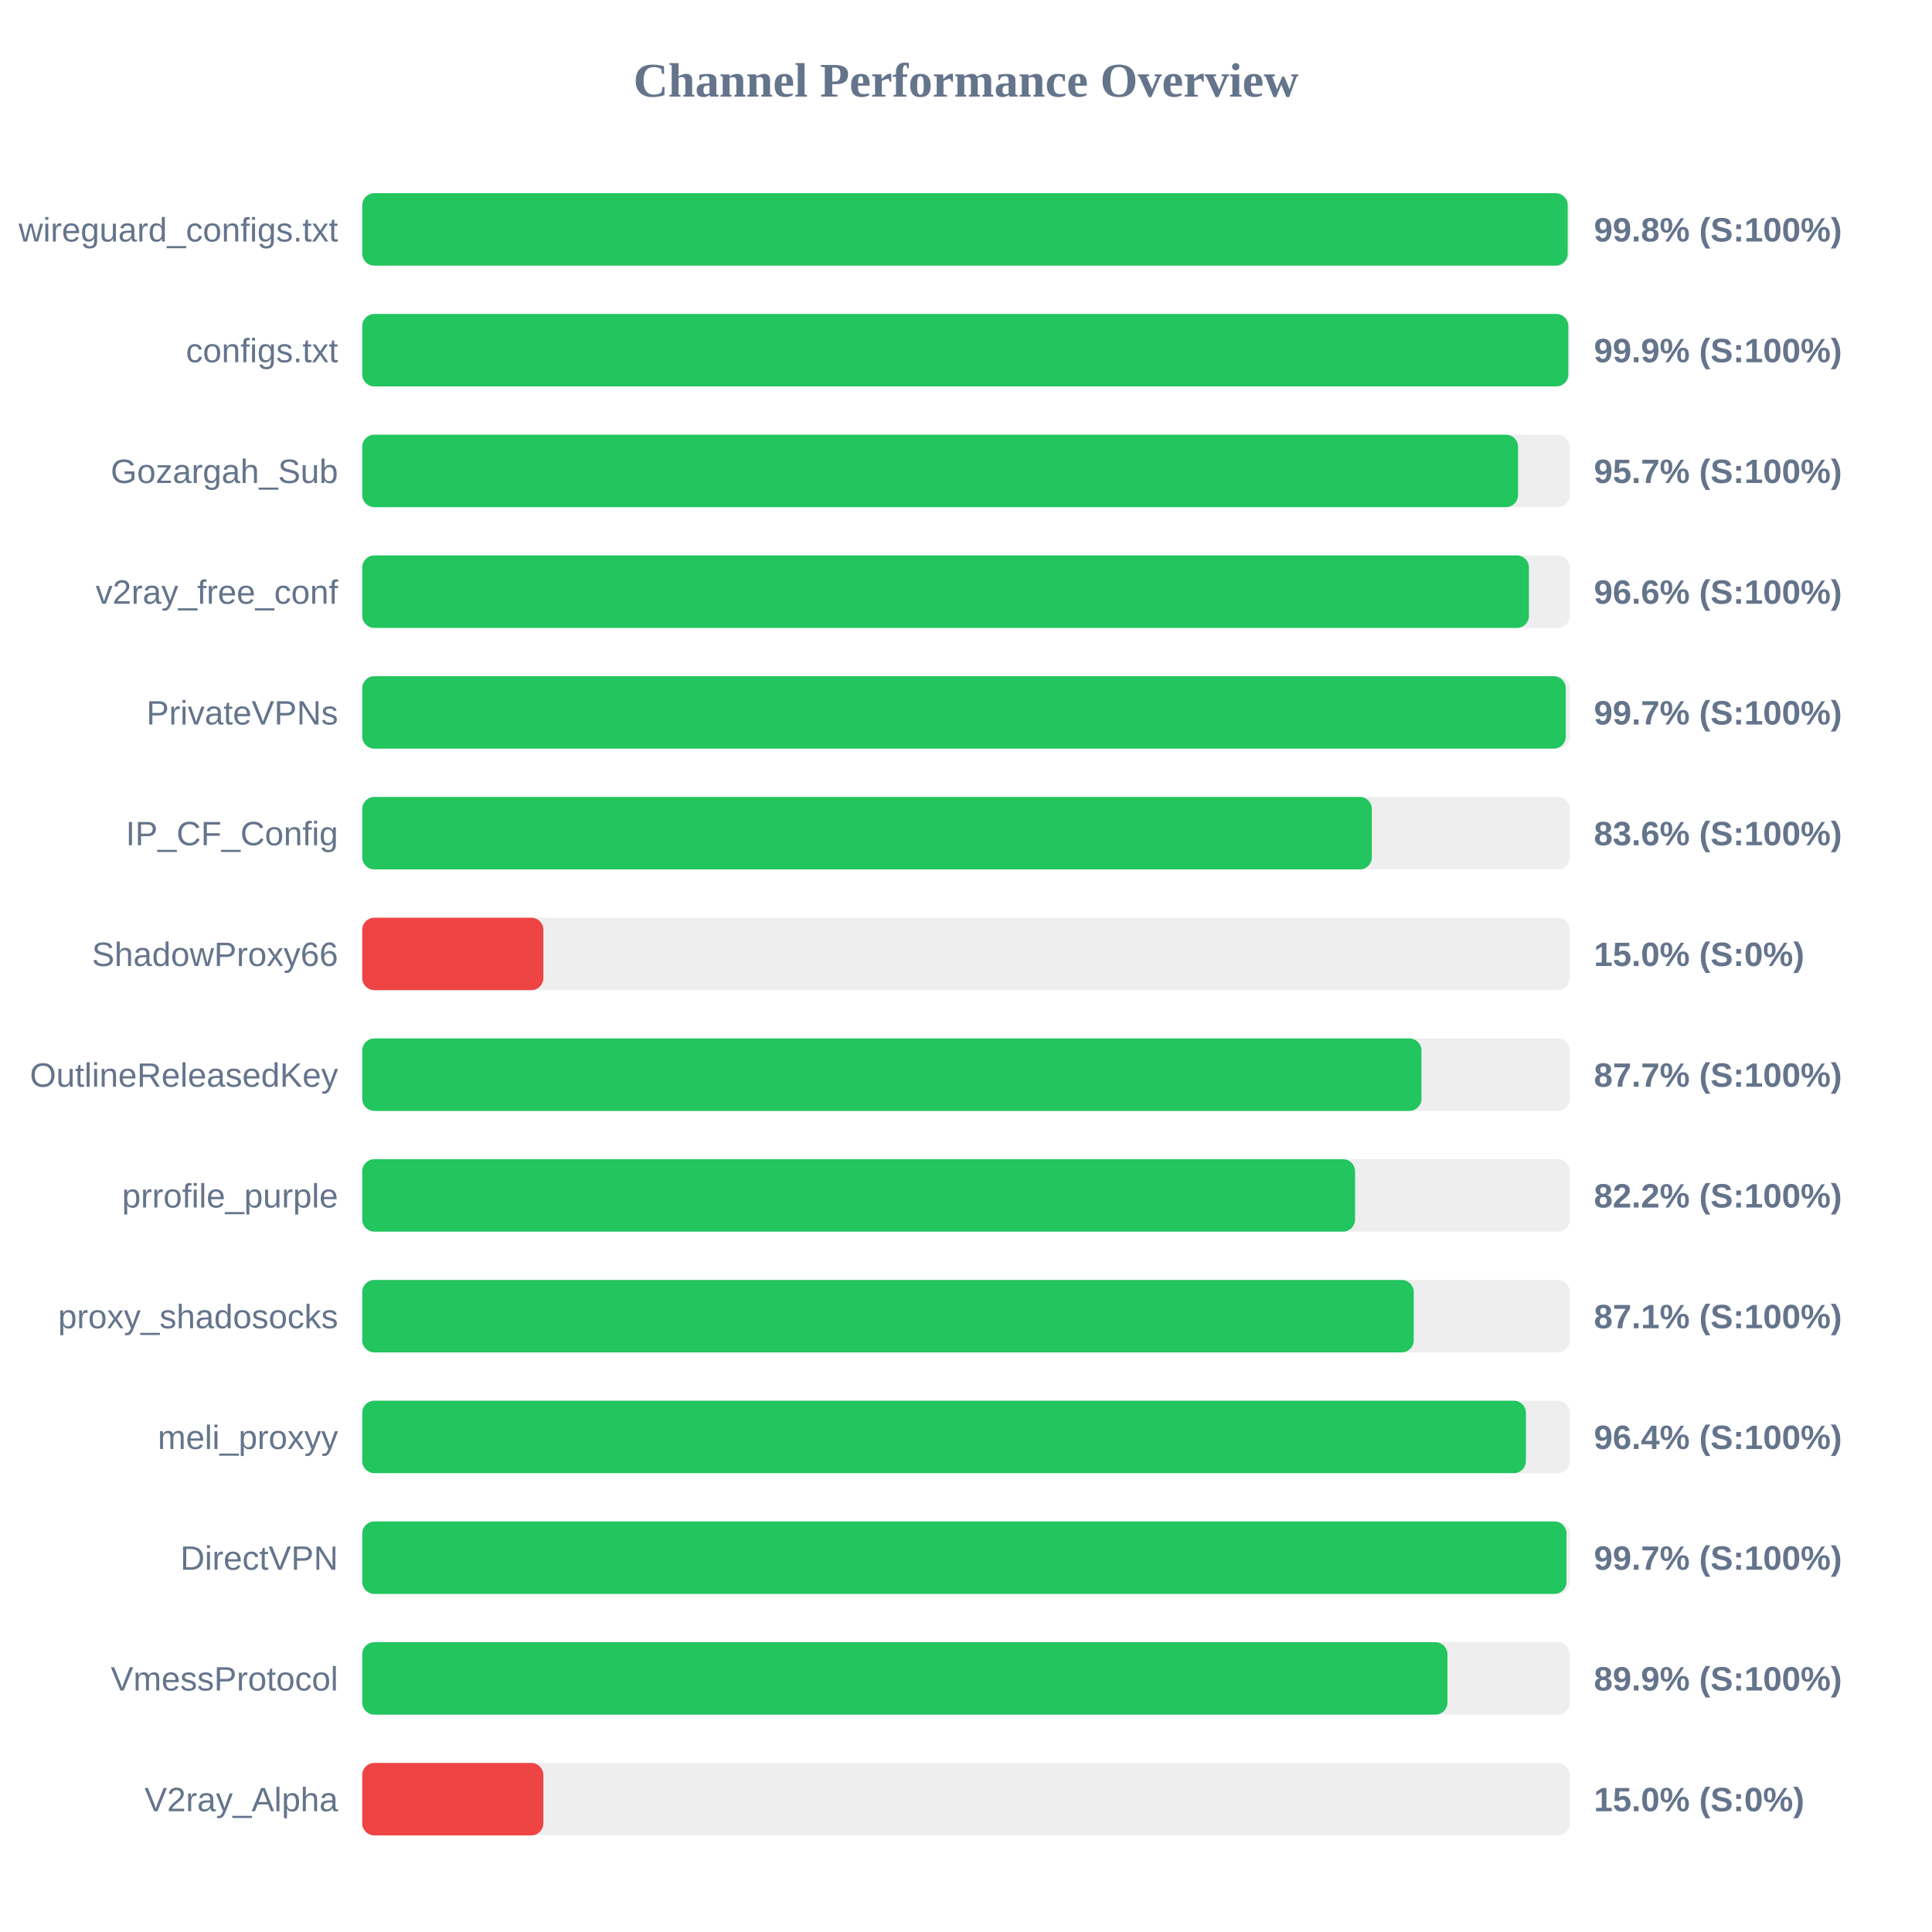
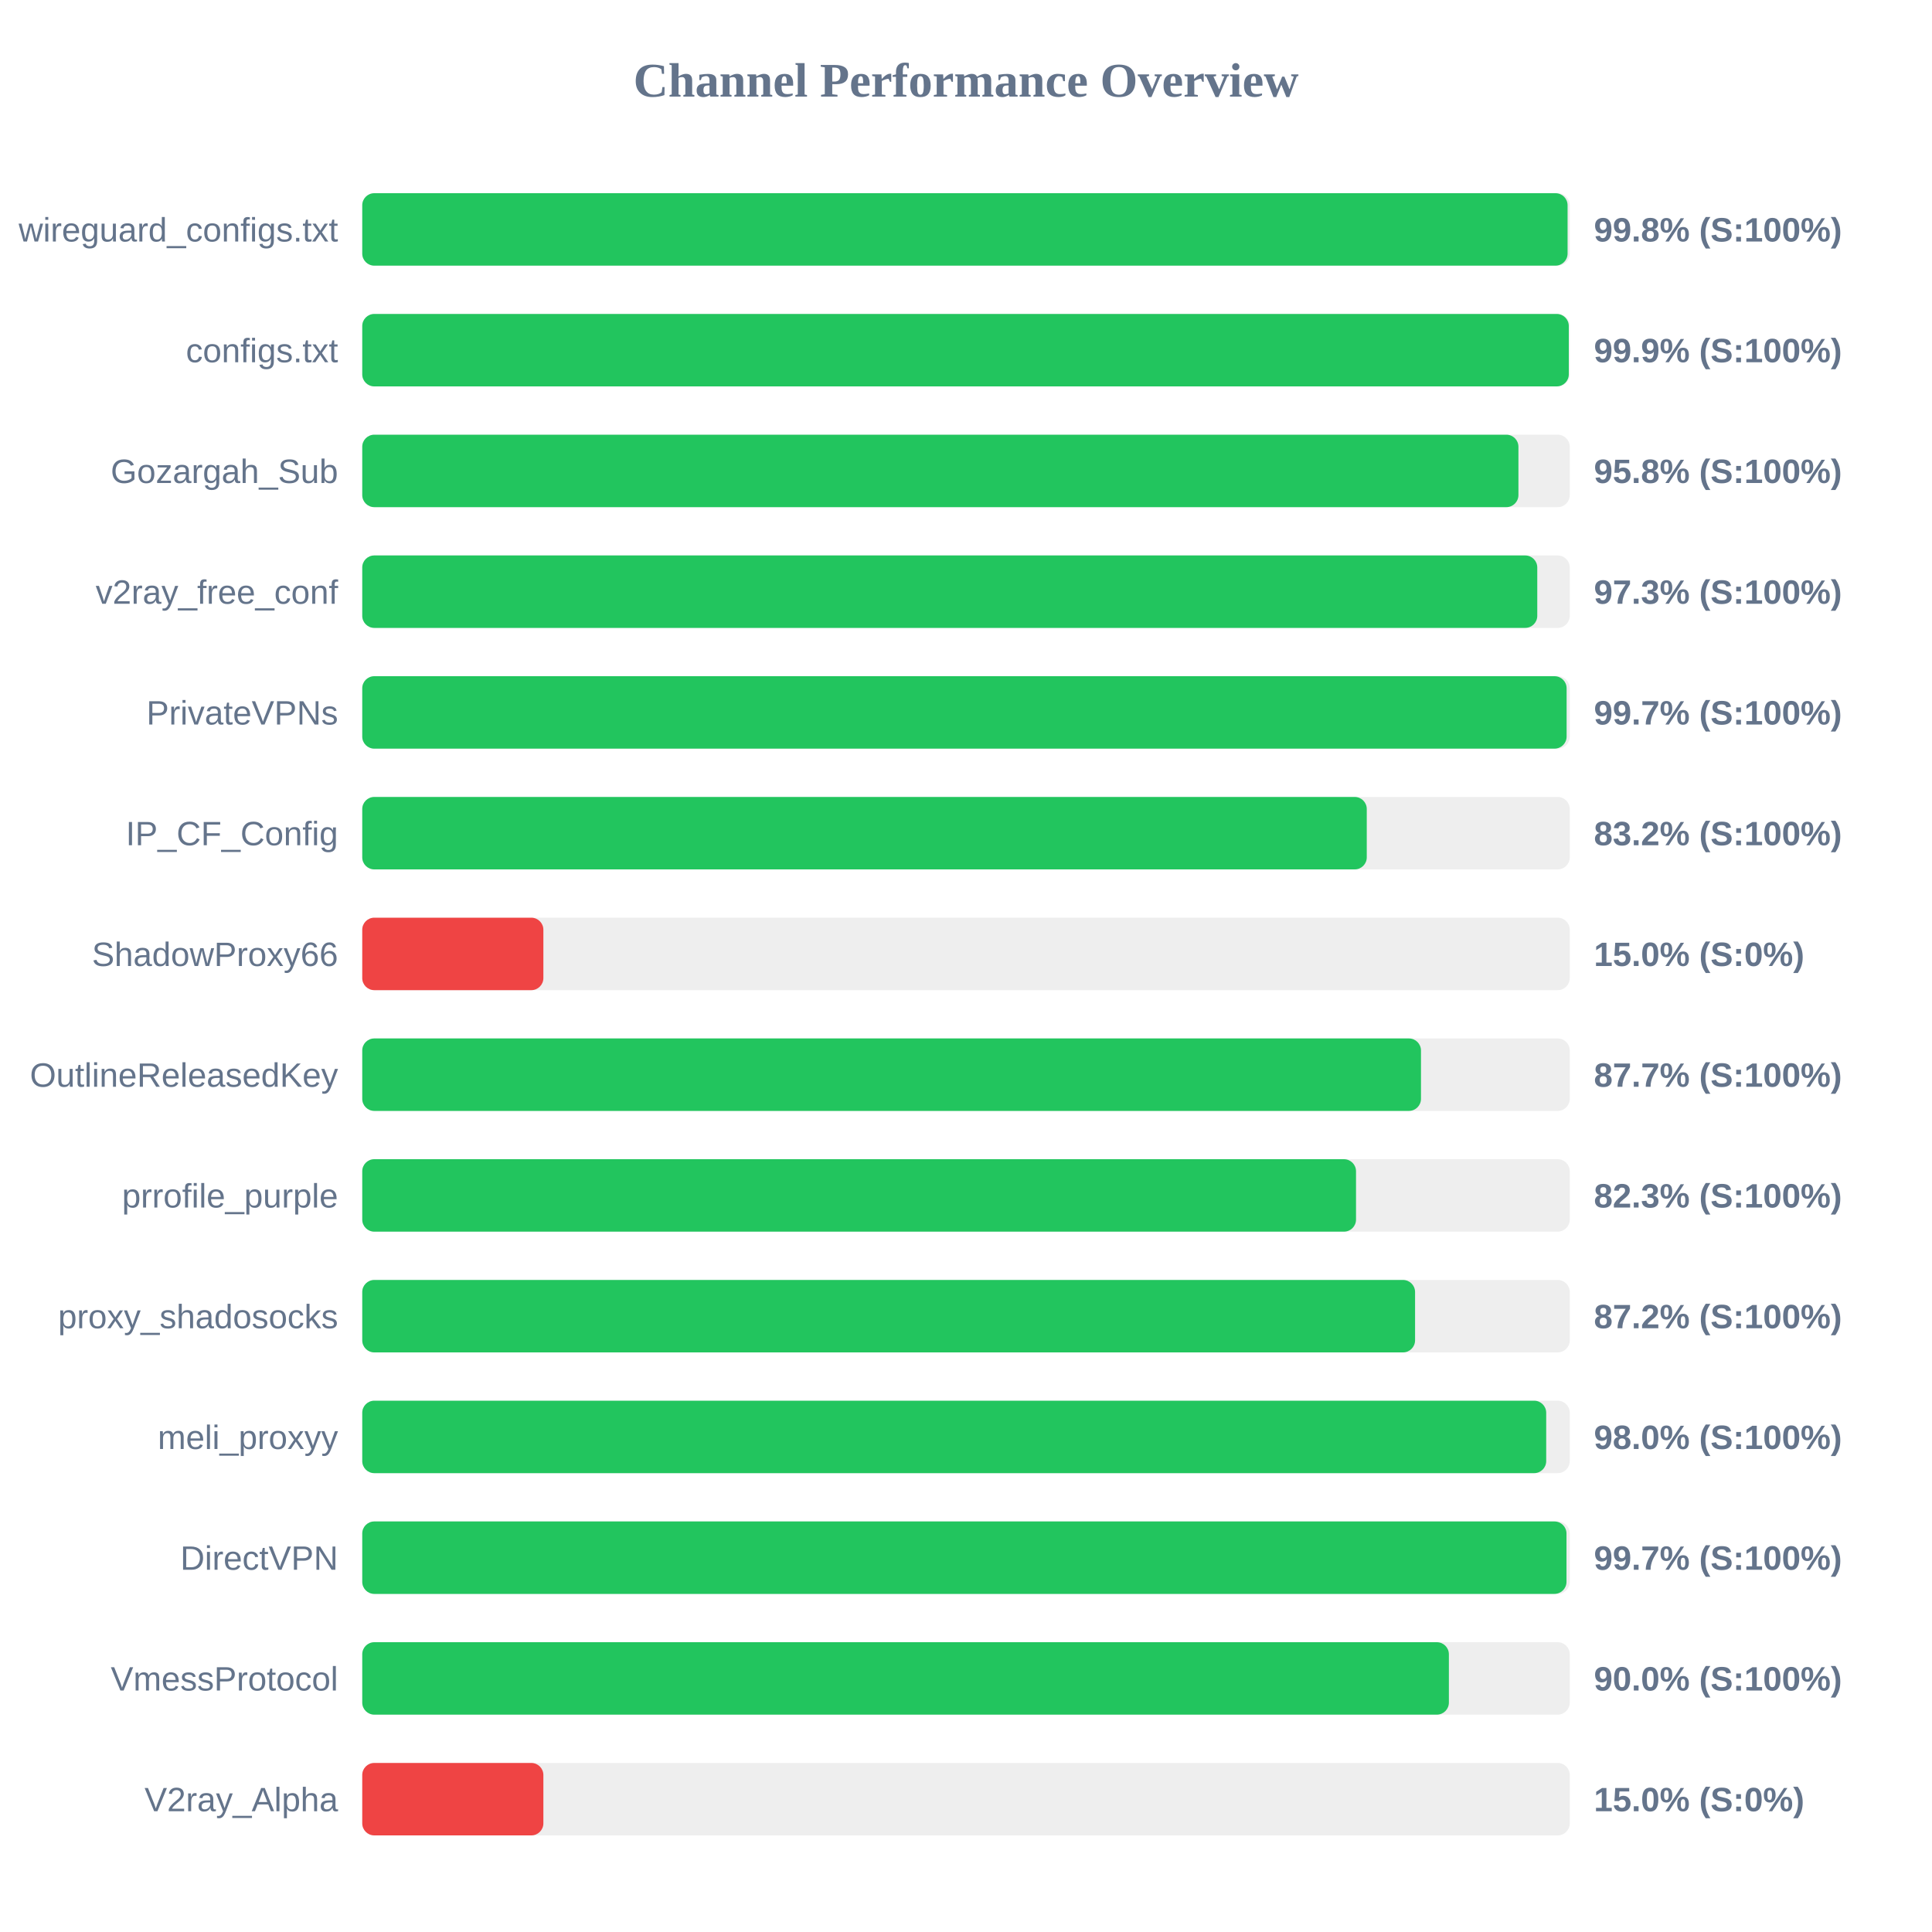
<svg xmlns="http://www.w3.org/2000/svg" width="800" height="800" version="1.1">
  <style>
        .row { font: 14px Arial; fill: #64748b; }
        .score { font: bold 14px Arial; fill: #64748b; }
    </style>
  <text x="400" y="40" text-anchor="middle" font-size="20px" font-weight="bold" fill="#64748b">Channel Performance Overview</text>
  <rect x="150" y="80" width="500" height="30" fill="#eee" rx="5" />
-   <rect x="150" y="80" width="499.15" height="30" fill="#22c55e" rx="5" />
+   <rect x="150" y="80" width="499.1" height="30" fill="#22c55e" rx="5" />
  <text x="140" y="100" text-anchor="end" class="row">wireguard_configs.txt</text>
  <text x="660" y="100" text-anchor="start" class="score">99.8% (S:100%)</text>
  <rect x="150" y="130" width="500" height="30" fill="#eee" rx="5" />
-   <rect x="150" y="130" width="499.4" height="30" fill="#22c55e" rx="5" />
+   <rect x="150" y="130" width="499.6" height="30" fill="#22c55e" rx="5" />
  <text x="140" y="150" text-anchor="end" class="row">configs.txt</text>
  <text x="660" y="150" text-anchor="start" class="score">99.9% (S:100%)</text>
  <rect x="150" y="180" width="500" height="30" fill="#eee" rx="5" />
-   <rect x="150" y="180" width="478.6" height="30" fill="#22c55e" rx="5" />
+   <rect x="150" y="180" width="478.75" height="30" fill="#22c55e" rx="5" />
  <text x="140" y="200" text-anchor="end" class="row">Gozargah_Sub</text>
-   <text x="660" y="200" text-anchor="start" class="score">95.7% (S:100%)</text>
+   <text x="660" y="200" text-anchor="start" class="score">95.8% (S:100%)</text>
  <rect x="150" y="230" width="500" height="30" fill="#eee" rx="5" />
-   <rect x="150" y="230" width="483.1" height="30" fill="#22c55e" rx="5" />
+   <rect x="150" y="230" width="486.55" height="30" fill="#22c55e" rx="5" />
  <text x="140" y="250" text-anchor="end" class="row">v2ray_free_conf</text>
-   <text x="660" y="250" text-anchor="start" class="score">96.6% (S:100%)</text>
+   <text x="660" y="250" text-anchor="start" class="score">97.3% (S:100%)</text>
  <rect x="150" y="280" width="500" height="30" fill="#eee" rx="5" />
-   <rect x="150" y="280" width="498.35" height="30" fill="#22c55e" rx="5" />
+   <rect x="150" y="280" width="498.7" height="30" fill="#22c55e" rx="5" />
  <text x="140" y="300" text-anchor="end" class="row">PrivateVPNs</text>
  <text x="660" y="300" text-anchor="start" class="score">99.7% (S:100%)</text>
  <rect x="150" y="330" width="500" height="30" fill="#eee" rx="5" />
-   <rect x="150" y="330" width="418.05" height="30" fill="#22c55e" rx="5" />
+   <rect x="150" y="330" width="415.95" height="30" fill="#22c55e" rx="5" />
  <text x="140" y="350" text-anchor="end" class="row">IP_CF_Config</text>
-   <text x="660" y="350" text-anchor="start" class="score">83.6% (S:100%)</text>
+   <text x="660" y="350" text-anchor="start" class="score">83.2% (S:100%)</text>
  <rect x="150" y="380" width="500" height="30" fill="#eee" rx="5" />
  <rect x="150" y="380" width="75.0" height="30" fill="#ef4444" rx="5" />
  <text x="140" y="400" text-anchor="end" class="row">ShadowProxy66</text>
  <text x="660" y="400" text-anchor="start" class="score">15.0% (S:0%)</text>
  <rect x="150" y="430" width="500" height="30" fill="#eee" rx="5" />
-   <rect x="150" y="430" width="438.6" height="30" fill="#22c55e" rx="5" />
+   <rect x="150" y="430" width="438.4" height="30" fill="#22c55e" rx="5" />
  <text x="140" y="450" text-anchor="end" class="row">OutlineReleasedKey</text>
  <text x="660" y="450" text-anchor="start" class="score">87.7% (S:100%)</text>
  <rect x="150" y="480" width="500" height="30" fill="#eee" rx="5" />
-   <rect x="150" y="480" width="411.1" height="30" fill="#22c55e" rx="5" />
+   <rect x="150" y="480" width="411.5" height="30" fill="#22c55e" rx="5" />
  <text x="140" y="500" text-anchor="end" class="row">prrofile_purple</text>
-   <text x="660" y="500" text-anchor="start" class="score">82.2% (S:100%)</text>
+   <text x="660" y="500" text-anchor="start" class="score">82.3% (S:100%)</text>
  <rect x="150" y="530" width="500" height="30" fill="#eee" rx="5" />
-   <rect x="150" y="530" width="435.4" height="30" fill="#22c55e" rx="5" />
+   <rect x="150" y="530" width="435.95" height="30" fill="#22c55e" rx="5" />
  <text x="140" y="550" text-anchor="end" class="row">proxy_shadosocks</text>
-   <text x="660" y="550" text-anchor="start" class="score">87.1% (S:100%)</text>
+   <text x="660" y="550" text-anchor="start" class="score">87.2% (S:100%)</text>
  <rect x="150" y="580" width="500" height="30" fill="#eee" rx="5" />
-   <rect x="150" y="580" width="481.85" height="30" fill="#22c55e" rx="5" />
+   <rect x="150" y="580" width="490.25" height="30" fill="#22c55e" rx="5" />
  <text x="140" y="600" text-anchor="end" class="row">meli_proxyy</text>
-   <text x="660" y="600" text-anchor="start" class="score">96.4% (S:100%)</text>
+   <text x="660" y="600" text-anchor="start" class="score">98.0% (S:100%)</text>
  <rect x="150" y="630" width="500" height="30" fill="#eee" rx="5" />
  <rect x="150" y="630" width="498.65" height="30" fill="#22c55e" rx="5" />
  <text x="140" y="650" text-anchor="end" class="row">DirectVPN</text>
  <text x="660" y="650" text-anchor="start" class="score">99.7% (S:100%)</text>
  <rect x="150" y="680" width="500" height="30" fill="#eee" rx="5" />
-   <rect x="150" y="680" width="449.35" height="30" fill="#22c55e" rx="5" />
+   <rect x="150" y="680" width="449.95" height="30" fill="#22c55e" rx="5" />
  <text x="140" y="700" text-anchor="end" class="row">VmessProtocol</text>
-   <text x="660" y="700" text-anchor="start" class="score">89.9% (S:100%)</text>
+   <text x="660" y="700" text-anchor="start" class="score">90.0% (S:100%)</text>
  <rect x="150" y="730" width="500" height="30" fill="#eee" rx="5" />
  <rect x="150" y="730" width="75.0" height="30" fill="#ef4444" rx="5" />
  <text x="140" y="750" text-anchor="end" class="row">V2ray_Alpha</text>
  <text x="660" y="750" text-anchor="start" class="score">15.0% (S:0%)</text>
</svg>
